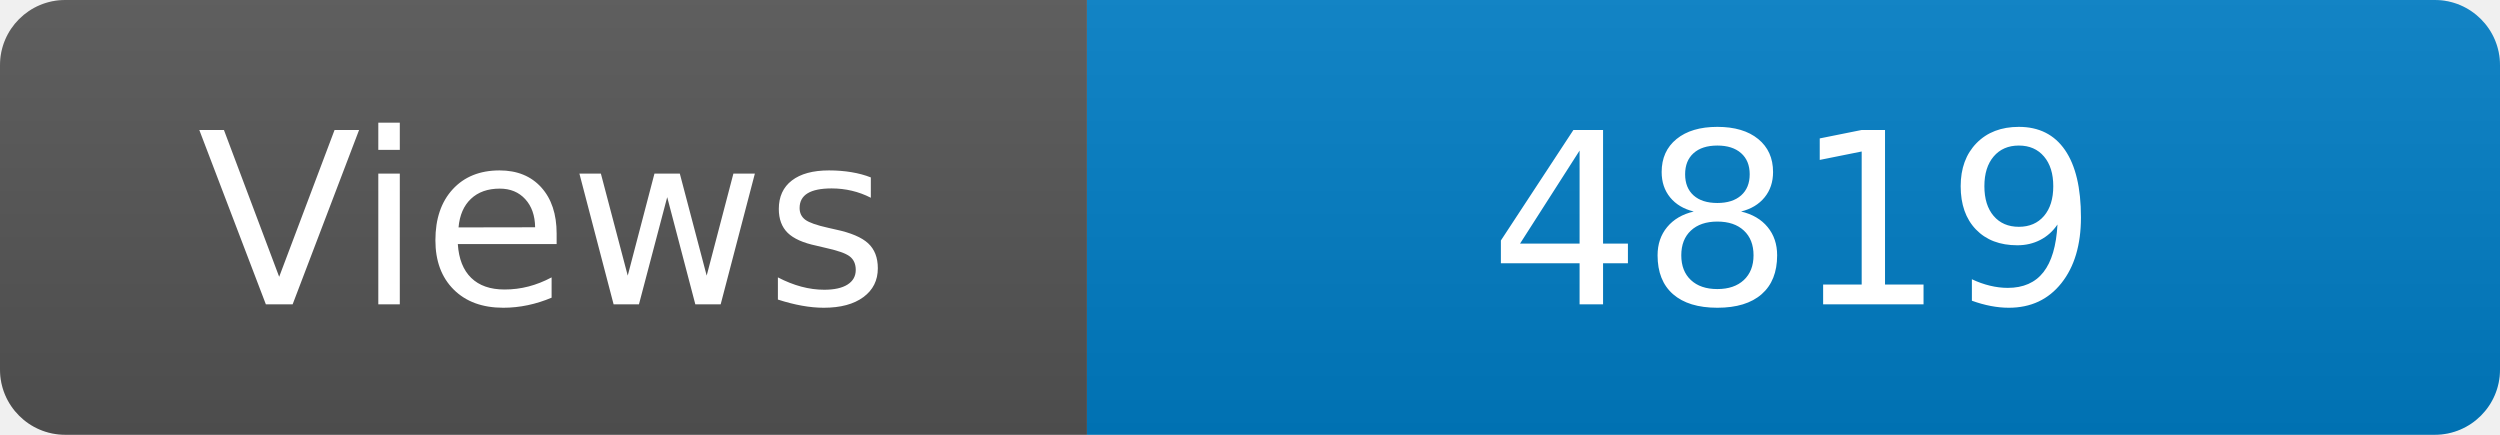
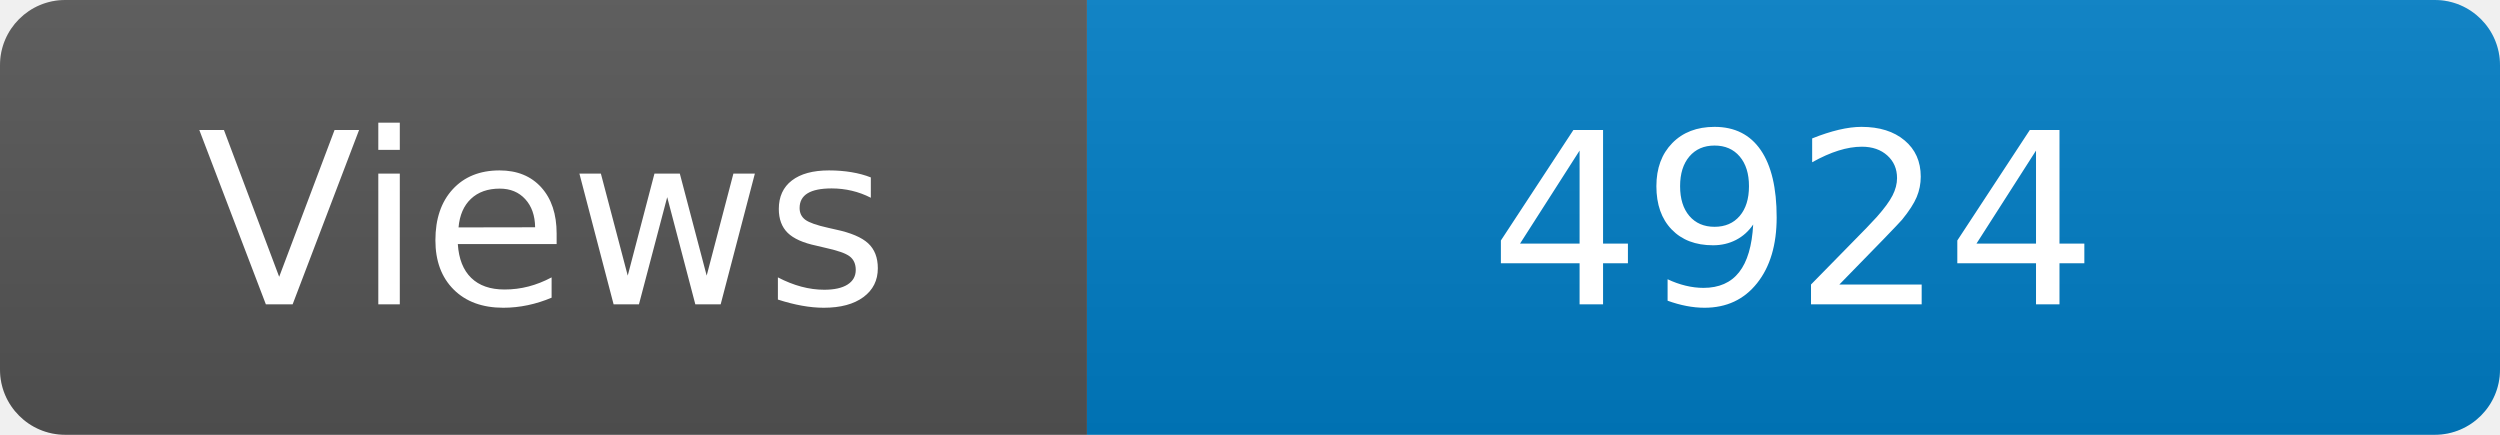
<svg xmlns="http://www.w3.org/2000/svg" width="115" height="20" role="img" aria-label="Maintained?: yes">
  <linearGradient id="s" x2="0" y2="100%">
    <stop offset="0" stop-color="#bbb" stop-opacity=".1" />
    <stop offset="1" stop-opacity=".1" />
  </linearGradient>
  <clipPath id="r">
    <rect width="115" height="20" rx="3" fill="#fff" />
  </clipPath>
  <g clip-path="url(#r)">
    <rect width="50" height="20" fill="#555" />
    <rect x="50" width="160" height="20" fill="#007ec6" />
    <rect width="115" height="20" fill="url(#s)" />
  </g>
  <g fill="#fff" text-anchor="middle" font-family="Verdana,Geneva,DejaVu Sans,sans-serif" font-size="110">
    <text x="250" y="140" transform="scale(.1)" fill="#fff">Views</text>
-     <text x="825" y="140" transform="scale(.1)" fill="#fff">4819</text>
+     <text x="825" y="140" transform="scale(.1)" fill="#fff">4924</text>
  </g>
</svg>
